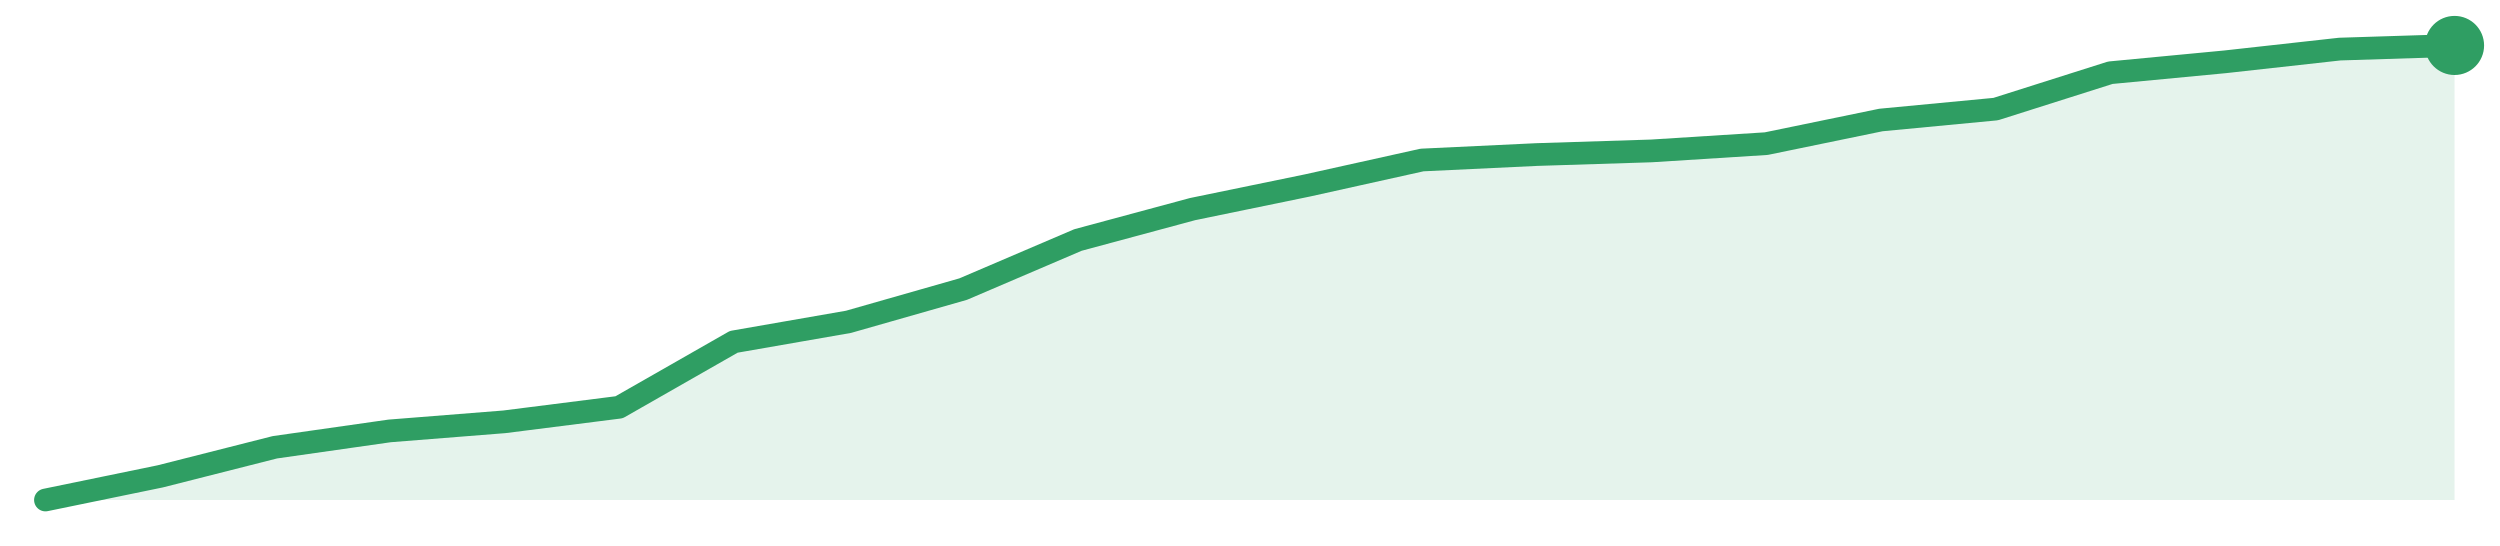
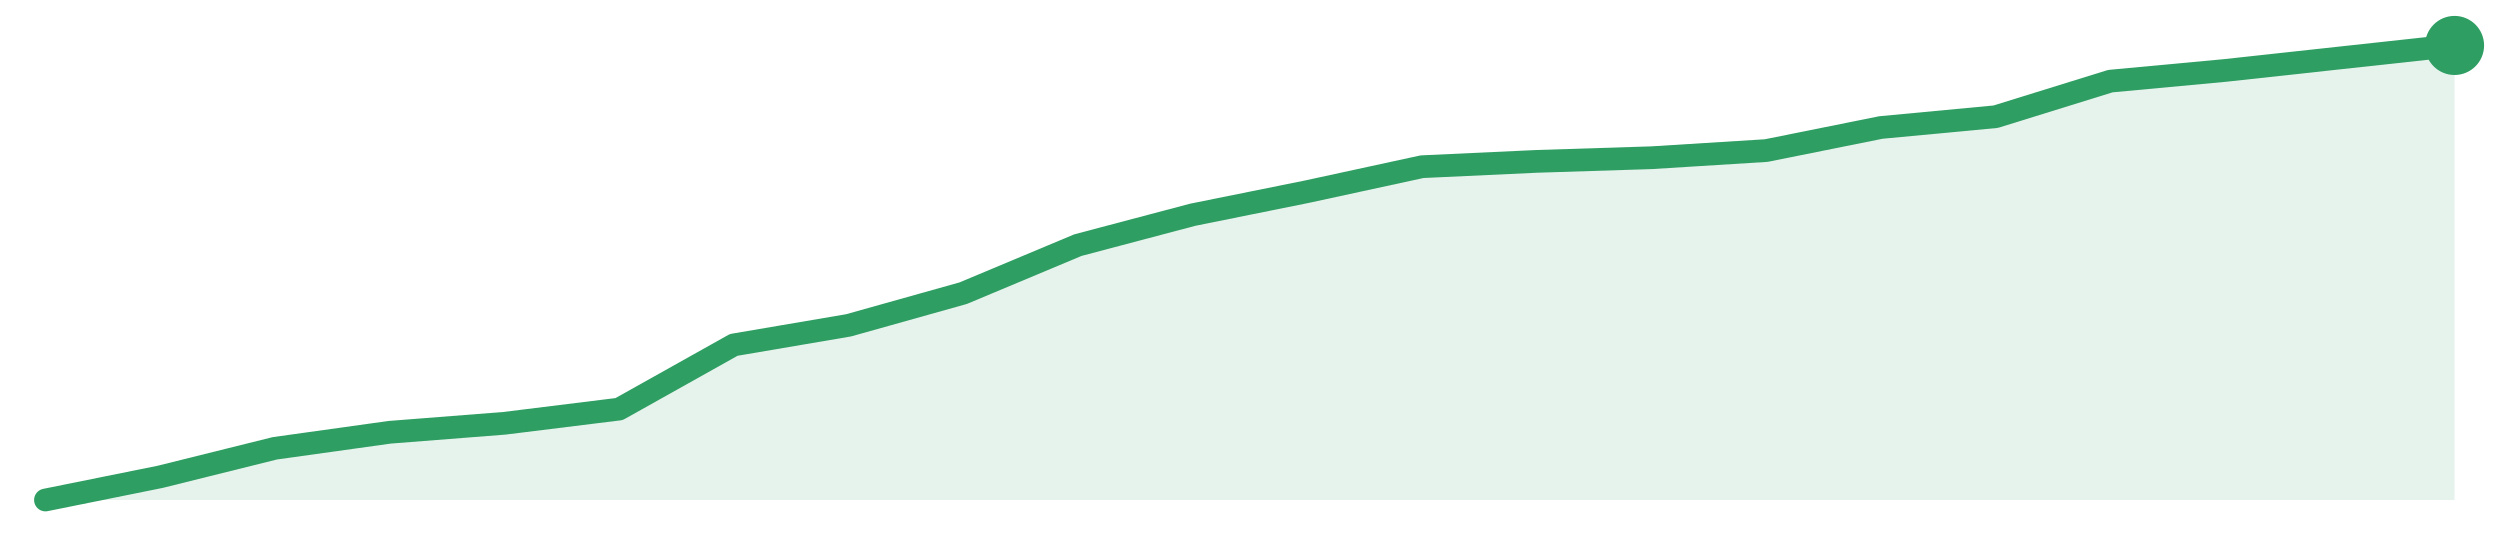
<svg xmlns="http://www.w3.org/2000/svg" width="220" height="48" viewBox="0 0 220 48" role="img" aria-label="trend">
-   <path d="M4.0,44.0 L4.0,44.0 L14.1,41.92 L24.19,39.36 L34.29,37.92 L44.38,37.12 L54.48,35.84 L64.57,30.08 L74.67,28.32 L84.76,25.44 L94.86,21.12 L104.95,18.4 L115.05,16.32 L125.14,14.08 L135.24,13.6 L145.33,13.28 L155.43,12.64 L165.52,10.56 L175.62,9.6 L185.71,6.4 L195.81,5.44 L205.9,4.32 L216.0,4.0 L216.0,44.0 Z" fill="#2f9e631f" />
-   <path d="M4.0,44.0 L14.1,41.92 L24.19,39.36 L34.29,37.92 L44.38,37.12 L54.48,35.84 L64.57,30.08 L74.67,28.32 L84.76,25.44 L94.86,21.12 L104.95,18.4 L115.05,16.32 L125.14,14.08 L135.24,13.6 L145.33,13.28 L155.43,12.64 L165.52,10.56 L175.62,9.6 L185.71,6.4 L195.81,5.44 L205.9,4.32 L216.0,4.0" fill="none" stroke="#2f9e63" stroke-width="2" stroke-linejoin="round" stroke-linecap="round" />
+   <path d="M4.0,44.0 L4.0,44.0 L14.1,41.96 L24.19,39.45 L34.29,38.04 L44.38,37.25 L54.48,36.0 L64.57,30.35 L74.67,28.63 L84.76,25.8 L94.86,21.57 L104.95,18.9 L115.05,16.86 L125.14,14.67 L135.24,14.2 L145.33,13.88 L155.43,13.25 L165.52,11.22 L175.62,10.27 L185.71,7.14 L195.81,6.2 L205.9,5.1 L216.0,4.0 L216.0,44.0 Z" fill="#2f9e631f" />
+   <path d="M4.0,44.0 L14.1,41.96 L24.19,39.45 L34.29,38.04 L44.38,37.25 L54.48,36.0 L64.57,30.35 L74.67,28.63 L84.76,25.8 L94.86,21.57 L104.95,18.9 L115.05,16.86 L125.14,14.67 L135.24,14.2 L145.33,13.88 L155.43,13.25 L165.52,11.22 L175.62,10.27 L185.71,7.14 L195.81,6.2 L205.9,5.1 L216.0,4.0" fill="none" stroke="#2f9e63" stroke-width="2" stroke-linejoin="round" stroke-linecap="round" />
  <circle cx="216.0" cy="4.0" r="2.6" fill="#2f9e63" />
</svg>
